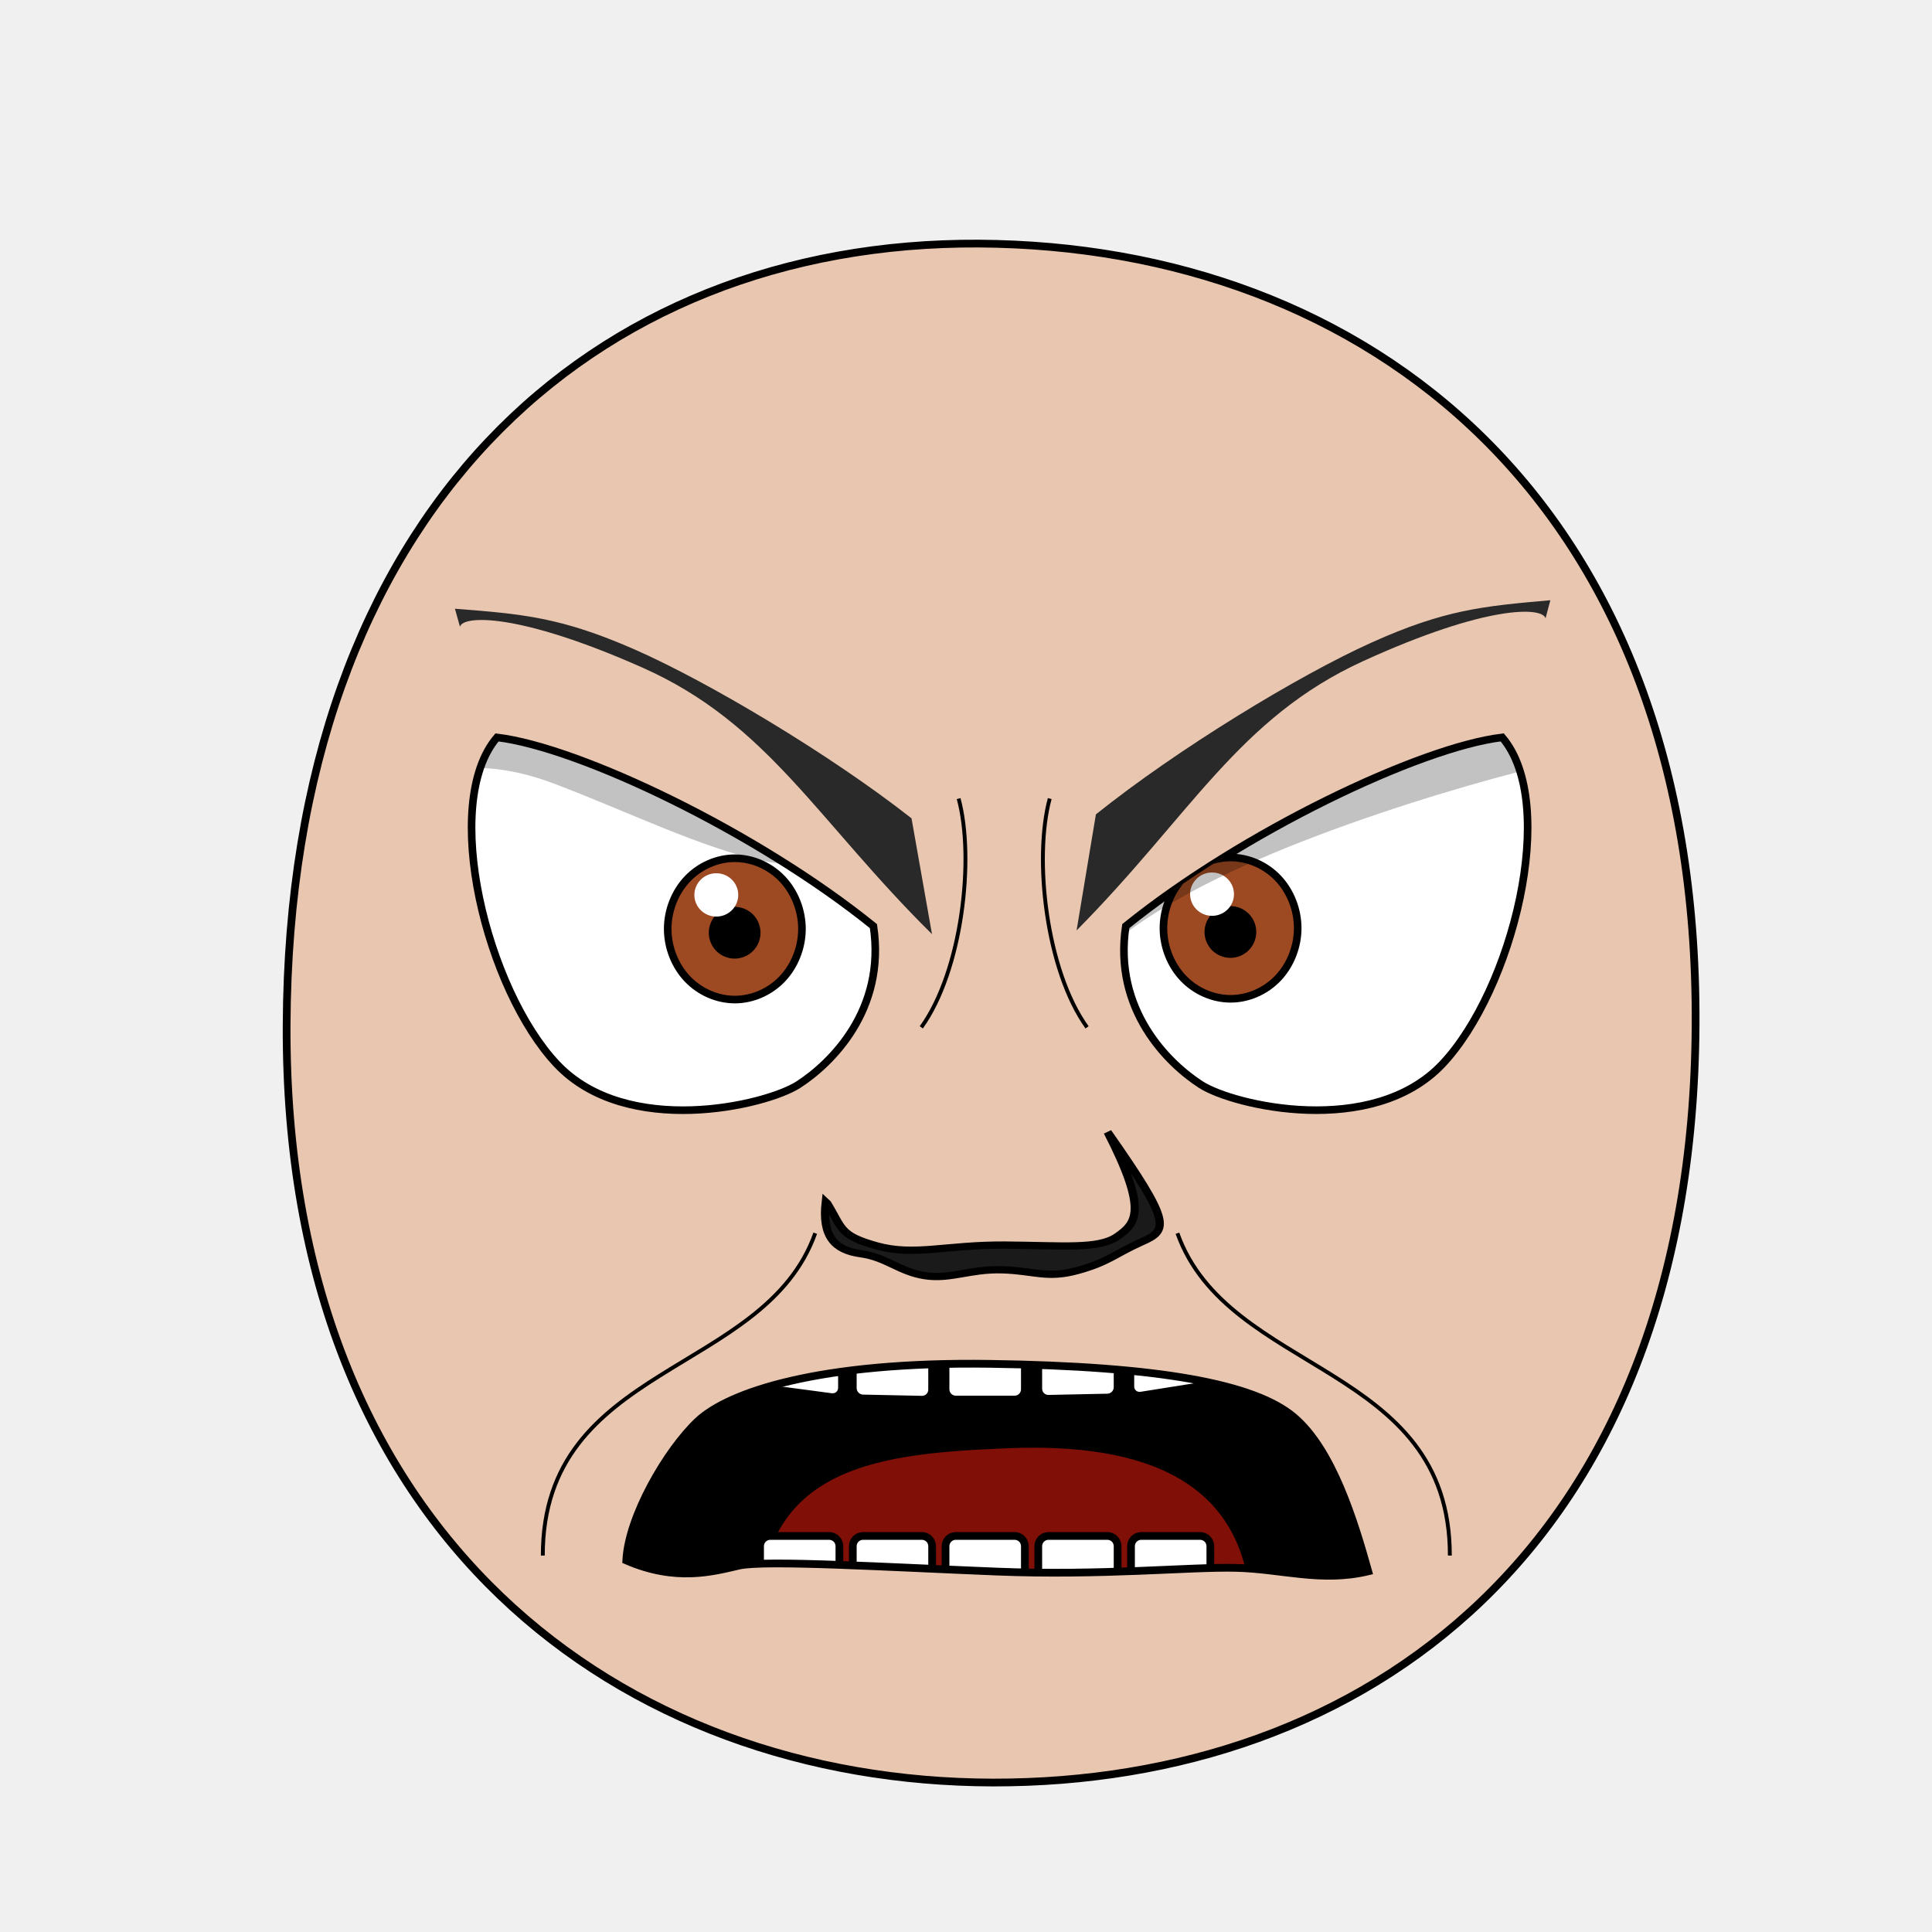
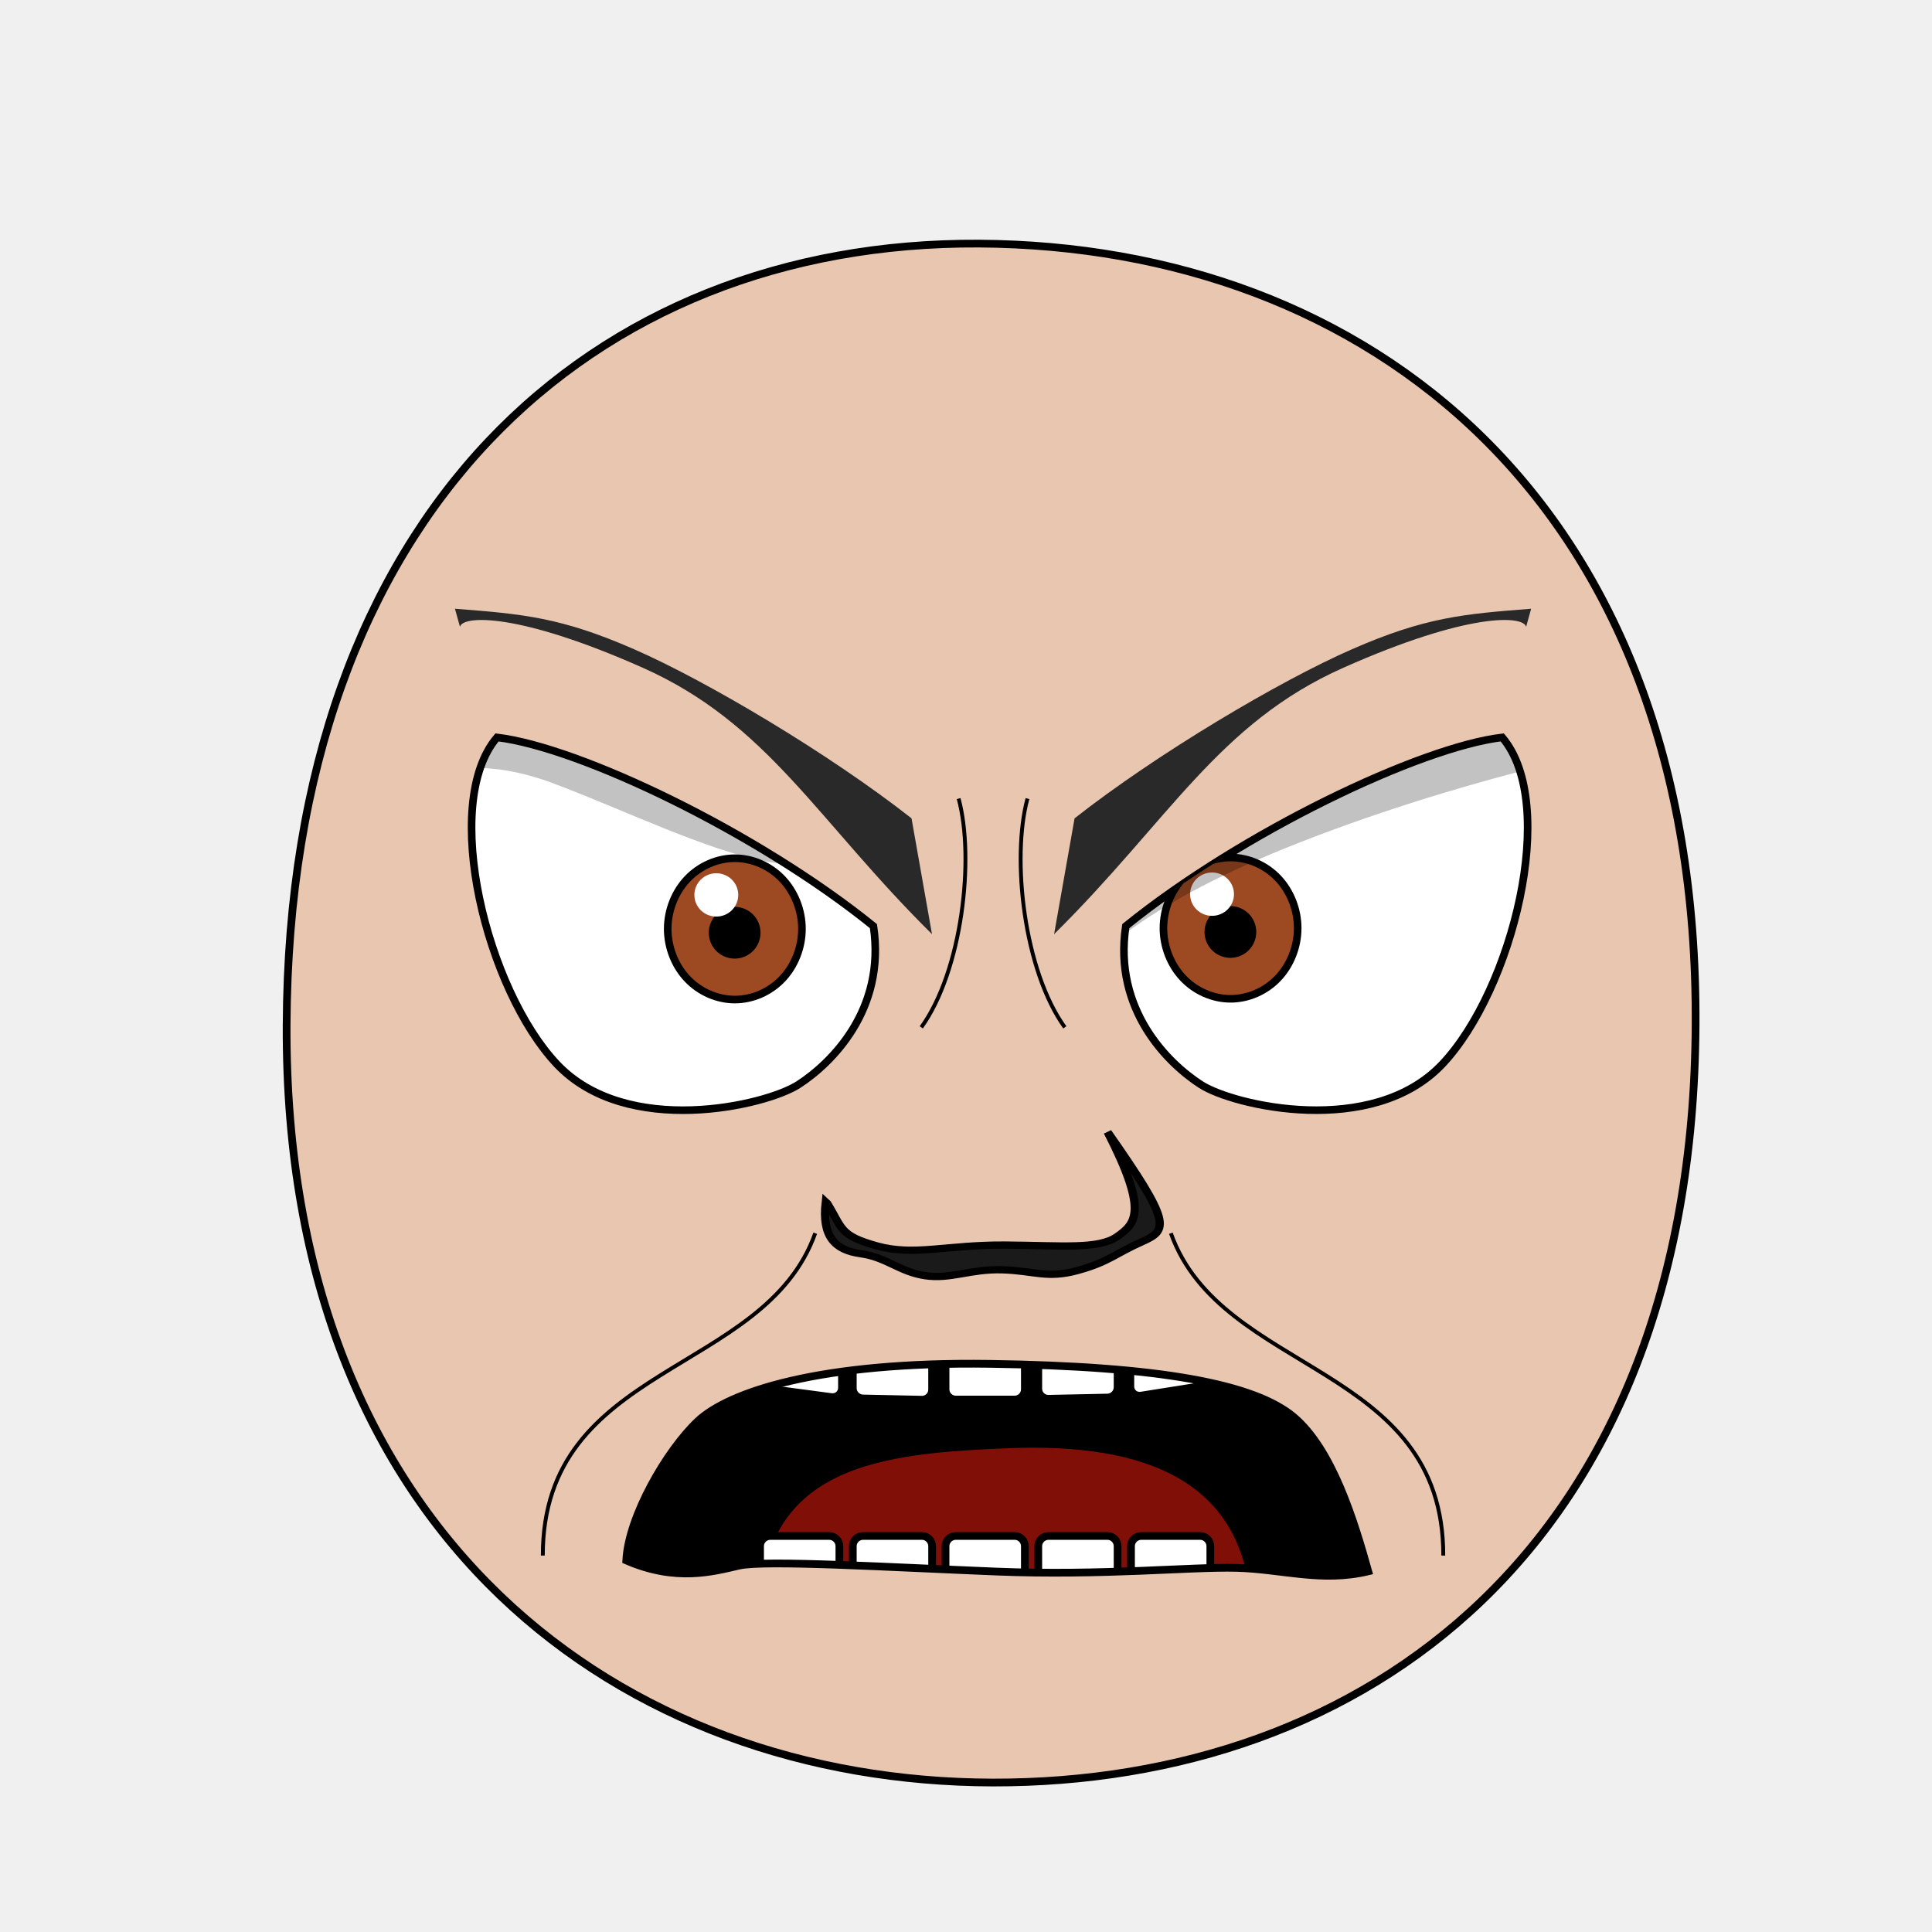
- <svg xmlns="http://www.w3.org/2000/svg" xmlns:xlink="http://www.w3.org/1999/xlink" height="100%" width="100%" id="emoticon-front-view" viewBox="0 0 250 250" version="1.1">
+ <svg xmlns="http://www.w3.org/2000/svg" xmlns:xlink="http://www.w3.org/1999/xlink" version="1.1" viewBox="0 0 250 250" id="emoticon-front-view" width="100%" height="100%">
  <defs id="defs4">
-     <linearGradient id="linearGradient5745">
-       <stop style="stop-color:#f4c815;stop-opacity:1" offset="0" id="stop5747" />
-       <stop style="stop-color:#cc0000;stop-opacity:1" offset="1" id="stop5749" />
-     </linearGradient>
-     <linearGradient id="linearGradient2823">
-       <stop style="stop-color:#000000;stop-opacity:1" offset="0" id="stop2825" />
-       <stop style="stop-color:#780023;stop-opacity:1" offset="1" id="stop2827" />
-     </linearGradient>
    <clipPath id="clipPath2967">
-       <use transform="translate(-57.140,-22.860)" xlink:href="#path3622" height="1" width="1" y="0" x="0" id="use2969">
+       <use transform="translate(-57.14,-22.86)" id="use2969" x="0" y="0" width="1" height="1" xlink:href="#path3622">
</use>
    </clipPath>
    <clipPath id="clipPath4022">
-       <use transform="matrix(-1,0,0,1,915.870,-3.770)" xlink:href="#path3622" height="250" width="250" y="0" x="0" id="use5959">
+       <use transform="matrix(-1,0,0,1,915.87,-3.77)" id="use5959" x="0" y="0" width="250" height="250" xlink:href="#path3622">
</use>
    </clipPath>
-     <radialGradient spreadMethod="pad" gradientTransform="matrix(98.09029,121.5278,-104.4591,83.94095,1881.611,1722.677)" gradientUnits="userSpaceOnUse" xlink:href="#linearGradient5745" id="radialGradient5694" fy="2.705" fx="-15.372" r="1" cy="2.705" cx="-15.372">
- </radialGradient>
-     <linearGradient gradientTransform="translate(37.46307,-25.35117)" gradientUnits="userSpaceOnUse" xlink:href="#linearGradient2823" id="irisGradient" y2="606.466" x2="138.571" y1="488.076" x1="107.143">
- </linearGradient>
-     <clipPath clipPathUnits="userSpaceOnUse" id="clipPath-mouth">
-       <use x="0" y="0" xlink:href="#mouth-outline" id="use-mouth-outline" width="250" height="250" />
+     <clipPath id="clipPath-mouth" clipPathUnits="userSpaceOnUse">
+       <use height="250" width="250" id="use-mouth-outline" xlink:href="#mouth-outline" y="0" x="0" />
    </clipPath>
  </defs>
  <g id="head">
-     <path style="fill:#e9c6af;stroke:#000000;stroke-width:1;stroke-opacity:1" d="M 128.480,230.660 C 176.270,230.750 219.010,200.570 219.410,132.640 219.790,64.720 176.760,31.810 126.680,31.520 76.600,31.240 37.380,66.280 37.090,132.650 36.800,199.010 80.690,230.570 128.480,230.660 Z" id="path164">
+     <path style="fill:#e9c6af;stroke:#000000;stroke-width:1;stroke-opacity:1" d="M 128.48,230.66 C 176.27,230.75 219.01,200.57 219.41,132.64 219.79,64.72 176.76,31.81 126.68,31.52 76.6,31.24 37.38,66.28 37.09,132.65 36.8,199.01 80.69,230.57 128.48,230.66 Z" id="path164">
</path>
  </g>
-   <g transform="matrix(0.160,0,0,0.160,61.770,33.440)" style="stroke-width:4.360;stroke-miterlimit:4;stroke-dasharray:none" id="left-eye">
-     <path d="M 320.330,540.010 C 330.570,607.710 286.150,651.050 259.700,668.150 233.250,685.260 120.910,711.520 64.330,651.640 7.750,591.760 -30.150,441.460 15.880,387.380 82.310,395.260 226.350,464.020 320.330,540.010 Z" style="fill:#ffffff;stroke:#000000;stroke-width:6.140;stroke-miterlimit:4;stroke-opacity:1;stroke-dasharray:none" id="path3622">
+   <g transform="matrix(0.16,0,0,0.16,61.77,33.44)" style="stroke-width:4.36;stroke-miterlimit:4;stroke-dasharray:none" id="left-eye">
+     <path d="M 320.33,540.01 C 330.57,607.71 286.15,651.05 259.7,668.15 233.25,685.26 120.91,711.52 64.33,651.64 7.75,591.76 -30.15,441.46 15.88,387.38 82.31,395.26 226.35,464.02 320.33,540.01 Z" style="fill:#ffffff;stroke:#000000;stroke-width:6.14;stroke-miterlimit:4;stroke-opacity:1;stroke-dasharray:none" id="path3622">
</path>
-     <g transform="translate(57.140,22.860)" style="stroke-width:4.360;stroke-miterlimit:4;stroke-dasharray:none" id="lens" clip-path="url(#clipPath2967)">
+     <g transform="translate(57.14,22.86)" style="stroke-width:4.36;stroke-miterlimit:4;stroke-dasharray:none" clip-path="url(#clipPath2967)" id="lens">
      <g id="g4403">
-         <path style="fill:#9d4922;fill-opacity:1;stroke:#000000;stroke-width:6.140;stroke-miterlimit:4;stroke-opacity:1;stroke-dasharray:none" d="M 205.380,519.390 C 205.380,534.350 199.530,549.210 189.480,559.790 179.430,570.370 165.310,576.530 151.090,576.530 136.880,576.530 122.760,570.370 112.710,559.790 102.660,549.210 96.800,534.350 96.800,519.390 96.800,504.430 102.660,489.560 112.710,478.980 122.760,468.400 136.880,462.240 151.090,462.240 165.310,462.240 179.430,468.400 189.480,478.980 199.530,489.560 205.380,504.430 205.380,519.390 Z" id="iris">
+         <path id="iris" d="M 205.380,519.390 C 205.380,534.350 199.530,549.210 189.480,559.790 179.430,570.370 165.310,576.530 151.090,576.530 136.880,576.530 122.760,570.370 112.710,559.790 102.660,549.210 96.800,534.350 96.800,519.390 96.800,504.430 102.660,489.560 112.710,478.980 122.760,468.400 136.880,462.240 151.090,462.240 165.310,462.240 179.430,468.400 189.480,478.980 199.530,489.560 205.380,504.430 205.380,519.390 Z" style="fill:#9d4922;fill-opacity:1;stroke:#000000;stroke-width:6.140;stroke-miterlimit:4;stroke-opacity:1;stroke-dasharray:none">
</path>
-         <path d="M 168.810,522.490 C 168.810,527.160 166.890,531.810 163.580,535.120 160.270,538.430 155.630,540.350 150.950,540.350 146.270,540.350 141.630,538.430 138.320,535.120 135.020,531.810 133.090,527.160 133.090,522.490 133.090,517.810 135.020,513.160 138.320,509.850 141.630,506.550 146.270,504.620 150.950,504.620 155.630,504.620 160.270,506.550 163.580,509.850 166.890,513.160 168.810,517.810 168.810,522.490 Z" style="fill:#000000;fill-opacity:1;stroke:#000000;stroke-width:6.140;stroke-miterlimit:4;stroke-opacity:1;stroke-dasharray:none" id="pupil">
+         <path id="pupil" style="fill:#000000;fill-opacity:1;stroke:#000000;stroke-width:6.140;stroke-miterlimit:4;stroke-opacity:1;stroke-dasharray:none" d="M 168.810,522.490 C 168.810,527.160 166.890,531.810 163.580,535.120 160.270,538.430 155.630,540.350 150.950,540.350 146.270,540.350 141.630,538.430 138.320,535.120 135.020,531.810 133.090,527.160 133.090,522.490 133.090,517.810 135.020,513.160 138.320,509.850 141.630,506.550 146.270,504.620 150.950,504.620 155.630,504.620 160.270,506.550 163.580,509.850 166.890,513.160 168.810,517.810 168.810,522.490 Z">
</path>
-         <path d="M 153.850,491.900 C 153.850,501.610 145.920,509.430 136.110,509.430 126.320,509.430 118.370,501.610 118.370,491.900 118.370,482.240 126.320,474.370 136.110,474.370 145.920,474.370 153.850,482.240 153.850,491.900 Z" style="fill:#ffffff;fill-opacity:1;stroke:none" id="glare">
+         <path d="M 153.85,491.9 C 153.85,501.61 145.92,509.43 136.11,509.43 126.32,509.43 118.37,501.61 118.37,491.9 118.37,482.24 126.32,474.37 136.11,474.37 145.92,474.37 153.85,482.24 153.85,491.9 Z" style="fill:#ffffff;fill-opacity:1;stroke:none" id="glare">
</path>
      </g>
-       <path style="opacity:0.240;fill:#000000;stroke:#000000;stroke-width:1px;stroke-linecap:butt;stroke-linejoin:miter;stroke-opacity:1" d="M -165.700,575.670 -168.500,350.860 176.960,225.180 238.770,381.730 C 273.790,533.880 118.220,443.800 4.250,401.130 -109.880,358.400 -154.930,439.690 -154.930,439.690 Z" id="left-lid-shadow">
+       <path style="opacity:0.24;fill:#000000;stroke:#000000;stroke-width:1px;stroke-linecap:butt;stroke-linejoin:miter;stroke-opacity:1" d="M -165.7,575.67 -168.5,350.86 176.96,225.18 238.77,381.73 C 273.79,533.88 118.22,443.8 4.25,401.13 -109.88,358.4 -154.93,439.69 -154.93,439.69 Z" id="left-lid-shadow">
</path>
    </g>
  </g>
-   <g transform="matrix(0.160,0,0,0.160,50.390,34.040)" style="stroke-width:4.360;stroke-miterlimit:4;stroke-dasharray:none" id="right-eye">
-     <use transform="matrix(-1,0,0,1,915.870,-3.770)" xlink:href="#path3622" height="250" width="250" y="0" x="0" id="use3959">
+   <g transform="matrix(0.16,0,0,0.16,50.39,34.04)" style="stroke-width:4.36;stroke-miterlimit:4;stroke-dasharray:none" id="right-eye">
+     <use transform="matrix(-1,0,0,1,915.87,-3.77)" id="use3959" x="0" y="0" width="250" height="250" xlink:href="#path3622">
</use>
-     <g id="g4015" clip-path="url(#clipPath4022)">
-       <use transform="translate(529.190,18.500)" style="stroke-width:4.360;stroke-miterlimit:4;stroke-dasharray:none" xlink:href="#g4403" height="1" width="1" y="0" x="0" id="right-lens">
+     <g clip-path="url(#clipPath4022)" id="g4015">
+       <use transform="translate(529.19,18.5)" style="stroke-width:4.36;stroke-miterlimit:4;stroke-dasharray:none" id="right-lens" x="0" y="0" width="1" height="1" xlink:href="#g4403">
</use>
-       <path style="opacity:0.240;fill:#000000;stroke:#000000;stroke-width:1px;stroke-linecap:butt;stroke-linejoin:miter;stroke-miterlimit:4;stroke-opacity:1;stroke-dasharray:none" d="M 544.620,581.570 504.110,366.680 917.960,245.130 1008.620,389.070 C 1008.620,389.070 886.550,410.960 749.290,462.980 612.030,514.990 580.440,555.010 544.620,581.570 Z" id="right-lid-shadow">
+       <path style="opacity:0.24;fill:#000000;stroke:#000000;stroke-width:1px;stroke-linecap:butt;stroke-linejoin:miter;stroke-miterlimit:4;stroke-opacity:1;stroke-dasharray:none" d="M 544.62,581.57 504.11,366.68 917.96,245.13 1008.62,389.07 C 1008.62,389.07 886.55,410.96 749.29,462.98 612.03,514.99 580.44,555.01 544.62,581.57 Z" id="right-lid-shadow">
</path>
    </g>
  </g>
-   <path d="M 120.600,120.880 C 105.710,106.160 99.370,93.610 83.180,86.410 66.990,79.210 59.850,79.630 59.520,81.110 L 58.870,78.770 C 67.640,79.450 72.590,79.870 82.050,84.010 91.510,88.150 107.310,97.540 117.950,105.890 Z" style="fill:#292929;fill-opacity:1;fill-rule:nonzero;stroke:4;stroke-width:1;stroke-miterlimit:121.586;stroke-opacity:109.059;stroke-dasharray:none" id="left-eye-brow">
+   <path d="M 120.6,120.88 C 105.71,106.16 99.37,93.61 83.18,86.41 66.99,79.21 59.85,79.63 59.52,81.11 L 58.87,78.77 C 67.64,79.45 72.59,79.87 82.05,84.01 91.51,88.15 107.31,97.54 117.95,105.89 Z" style="fill:#292929;fill-opacity:1;fill-rule:nonzero;stroke:4;stroke-width:1;stroke-miterlimit:121.586;stroke-opacity:109.059;stroke-dasharray:none" id="left-eye-brow">
</path>
-   <g style="stroke-width:1" transform="matrix(1.130,0,0,1,-17.270,2.110)" id="nose">
-     <path style="fill:#1a1a1a;stroke:#000000;stroke-width:0.940;stroke-miterlimit:4;stroke-dasharray:none" d="M 110.020,153.620 C 111.770,156.850 111.400,157.760 115.700,159.110 119.990,160.450 123.630,158.960 130.310,159 136.980,159.050 141.082,159.593 143.240,157.880 145.398,156.167 146.747,154.566 142.120,144.380 149.450,156.180 149.100,157.050 146.020,158.590 142.950,160.130 142.240,161.190 138.690,162.290 135.170,163.390 133.710,162.320 130.040,162.200 126.360,162.080 124.140,163.470 121.190,162.960 118.250,162.440 116.830,160.590 113.850,160.120 110.860,159.660 109.390,157.880 109.840,153.430 Z" id="nose-outline">
+   <g style="stroke-width:1" transform="matrix(1.13,0,0,1,-17.27,2.11)" id="nose">
+     <path style="fill:#1a1a1a;stroke:#000000;stroke-width:0.94;stroke-miterlimit:4;stroke-dasharray:none" d="M 110.02,153.62 C 111.77,156.85 111.4,157.76 115.7,159.11 119.99,160.45 123.63,158.96 130.31,159 136.98,159.05 141.082,159.593 143.24,157.88 145.398,156.167 146.747,154.566 142.12,144.38 149.45,156.18 149.1,157.05 146.02,158.59 142.95,160.13 142.24,161.19 138.69,162.29 135.17,163.39 133.71,162.32 130.04,162.2 126.36,162.08 124.14,163.47 121.19,162.96 118.25,162.44 116.83,160.59 113.85,160.12 110.86,159.66 109.39,157.88 109.84,153.43 Z" id="nose-outline">
</path>
  </g>
-   <use transform="matrix(-1,0.010,0.010,1,258.700,-1.690)" xlink:href="#left-eye-brow" height="250" width="250" y="0" x="0" id="right-eye-brow">
+   <use id="right-eye-brow" x="0" y="0" width="250" height="250" xlink:href="#left-eye-brow" transform="matrix(-1,0,0,1,257,0)">
</use>
  <g id="mouth">
-     <g clip-path="url(#clipPath-mouth)" id="mouth-interior">
-       <rect style="fill:#000000;fill-opacity:1;stroke:none" id="mouth-background" width="119.944" height="66.556" x="68.16" y="159.934">
+     <g id="mouth-interior" clip-path="url(#clipPath-mouth)">
+       <rect style="fill:#000000;fill-opacity:1;stroke:none" y="159.934" x="68.16" height="66.556" width="119.944" id="mouth-background">
</rect>
-       <path d="M 98.340,209.750 C 98.010,189.460 114.230,188.070 130.460,187.400 148.010,186.690 161.920,191.440 161.920,209.750 140.730,209.750 119.540,209.750 98.340,209.750 Z" style="fill:#800f08;fill-opacity:1;stroke:none" id="tongue">
+       <path d="M 98.34,209.75 C 98.01,189.46 114.23,188.07 130.46,187.4 148.01,186.69 161.92,191.44 161.92,209.75 140.73,209.75 119.54,209.75 98.34,209.75 Z" style="fill:#800f08;fill-opacity:1;stroke:none" id="tongue">
</path>
-       <g style="stroke:#000000;stroke-opacity:1" transform="translate(4,-6.350)" morph="fix-children" id="upper-teeth">
-         <rect transform="matrix(0.991225,0.1321854,0,1,0,0)" rx="1.336" ry="1.325" y="158.195" x="95.524" height="15.123" width="10.356" id="tooth-02" style="fill:#ffffff;fill-opacity:1;stroke:#000000;stroke-width:1.004;stroke-opacity:1">
+       <g style="stroke:#000000;stroke-opacity:1" transform="translate(4,-6.35)" id="upper-teeth" morph="fix-children">
+         <rect style="fill:#ffffff;fill-opacity:1;stroke:#000000;stroke-width:1.004;stroke-opacity:1" id="tooth-02" width="10.356" height="15.123" x="95.524" y="158.195" ry="1.325" rx="1.336" transform="matrix(0.991225,0.1321854,0,1,0,0)">
</rect>
-         <rect transform="matrix(0.999781,0.02092668,0,1,0,0)" id="tooth-03" width="10.267" height="15.123" x="106.375" y="169.934" ry="1.325" rx="1.325" style="fill:#ffffff;fill-opacity:1;stroke:#000000;stroke-width:1;stroke-opacity:1">
+         <rect style="fill:#ffffff;fill-opacity:1;stroke:#000000;stroke-width:1;stroke-opacity:1" rx="1.325" ry="1.325" y="169.934" x="106.375" height="15.123" width="10.267" id="tooth-03" transform="matrix(0.999781,0.02092668,0,1,0,0)">
</rect>
-         <rect rx="1.325" ry="1.325" y="172.327" x="118.352" height="15.123" width="10.265" id="tooth-04" style="fill:#ffffff;fill-opacity:1;stroke:#000000;stroke-opacity:1">
+         <rect style="fill:#ffffff;fill-opacity:1;stroke:#000000;stroke-opacity:1" id="tooth-04" width="10.265" height="15.123" x="118.352" y="172.327" ry="1.325" rx="1.325">
</rect>
-         <rect transform="matrix(0.999781,-0.02092669,0,1,0,0)" id="tooth-05" width="10.267" height="15.123" x="130.381" y="174.986" ry="1.325" rx="1.325" style="fill:#ffffff;fill-opacity:1;stroke:#000000;stroke-width:1;stroke-opacity:1">
+         <rect style="fill:#ffffff;fill-opacity:1;stroke:#000000;stroke-width:1;stroke-opacity:1" rx="1.325" ry="1.325" y="174.986" x="130.381" height="15.123" width="10.267" id="tooth-05" transform="matrix(0.999781,-0.02092669,0,1,0,0)">
</rect>
-         <rect transform="matrix(0.9876076,-0.1569434,0,1,0,0)" rx="1.341" ry="1.325" y="194.646" x="144.054" height="15.123" width="10.394" id="tooth-06" style="fill:#ffffff;fill-opacity:1;stroke:#000000;stroke-width:1.006;stroke-opacity:1">
+         <rect style="fill:#ffffff;fill-opacity:1;stroke:#000000;stroke-width:1.006;stroke-opacity:1" id="tooth-06" width="10.394" height="15.123" x="144.054" y="194.646" ry="1.325" rx="1.341" transform="matrix(0.9876076,-0.1569434,0,1,0,0)">
</rect>
      </g>
-       <g style="stroke:#000000;stroke-opacity:1" transform="translate(4,26.660)" id="lower-teeth">
-         <rect style="fill:#ffffff;fill-opacity:1;stroke:#000000;stroke-opacity:1" id="tooth-09" width="10.265" height="15.123" x="94.352" y="172.091" ry="1.325" rx="1.325">
+       <g style="stroke:#000000;stroke-opacity:1" transform="translate(4,26.66)" id="lower-teeth">
+         <rect style="fill:#ffffff;fill-opacity:1;stroke:#000000;stroke-opacity:1" rx="1.325" ry="1.325" y="172.091" x="94.352" height="15.123" width="10.265" id="tooth-09">
</rect>
-         <rect style="fill:#ffffff;fill-opacity:1;stroke:#000000;stroke-opacity:1" rx="1.325" ry="1.325" y="172.091" x="106.352" height="15.123" width="10.265" id="tooth-10">
+         <rect style="fill:#ffffff;fill-opacity:1;stroke:#000000;stroke-opacity:1" id="tooth-10" width="10.265" height="15.123" x="106.352" y="172.091" ry="1.325" rx="1.325">
</rect>
-         <rect style="fill:#ffffff;fill-opacity:1;stroke:#000000;stroke-opacity:1" id="tooth-11" width="10.265" height="15.123" x="118.352" y="172.091" ry="1.325" rx="1.325">
+         <rect style="fill:#ffffff;fill-opacity:1;stroke:#000000;stroke-opacity:1" rx="1.325" ry="1.325" y="172.091" x="118.352" height="15.123" width="10.265" id="tooth-11">
</rect>
-         <rect style="fill:#ffffff;fill-opacity:1;stroke:#000000;stroke-opacity:1" rx="1.325" ry="1.325" y="172.091" x="130.352" height="15.123" width="10.265" id="tooth-12">
+         <rect style="fill:#ffffff;fill-opacity:1;stroke:#000000;stroke-opacity:1" id="tooth-12" width="10.265" height="15.123" x="130.352" y="172.091" ry="1.325" rx="1.325">
</rect>
-         <rect style="fill:#ffffff;fill-opacity:1;stroke:#000000;stroke-opacity:1" id="tooth-13" width="10.265" height="15.123" x="142.352" y="172.091" ry="1.325" rx="1.325">
+         <rect style="fill:#ffffff;fill-opacity:1;stroke:#000000;stroke-opacity:1" rx="1.325" ry="1.325" y="172.091" x="142.352" height="15.123" width="10.265" id="tooth-13">
</rect>
      </g>
    </g>
-     <path d="M 177.050,203.330 C 170.970,204.790 165.860,203.020 159.910,202.880 153.960,202.740 142.590,203.910 128.930,203.360 115.220,202.810 98.940,201.830 95.630,202.590 92.320,203.350 87.510,204.730 81.040,201.920 81.320,196.250 86.250,187.740 90.260,183.930 94.270,180.120 106.070,176.170 128.060,176.480 150.130,176.790 162.300,179.090 167.370,183.330 172.440,187.570 175.260,196.950 177.050,203.330 Z" style="fill:none;stroke:#000000;stroke-width:1px;stroke-miterlimit:4;stroke-opacity:1" id="mouth-outline">
+     <path d="M 177.05,203.33 C 170.97,204.79 165.86,203.02 159.91,202.88 153.96,202.74 142.59,203.91 128.93,203.36 115.22,202.81 98.94,201.83 95.63,202.59 92.32,203.35 87.51,204.73 81.04,201.92 81.32,196.25 86.25,187.74 90.26,183.93 94.27,180.12 106.07,176.17 128.06,176.48 150.13,176.79 162.3,179.09 167.37,183.33 172.44,187.57 175.26,196.95 177.05,203.33 Z" style="fill:none;stroke:#000000;stroke-width:1px;stroke-miterlimit:4;stroke-opacity:1" id="mouth-outline">
</path>
  </g>
  <g style="stroke-width:6;stroke-miterlimit:48;stroke-dasharray:none" id="wrinkles">
-     <path d="M 124.046,103.336 C 126.147,111.114 124.485,125.622 119.215,132.938" style="fill:none;stroke:#000000;stroke-width:0.500;stroke-linecap:butt;stroke-linejoin:miter;stroke-miterlimit:4;stroke-opacity:1;stroke-dasharray:none" id="wrinkle-left-brow">
+     <path d="M 124.046,103.336 C 126.147,111.114 124.485,125.622 119.215,132.938" style="fill:none;stroke:#000000;stroke-width:0.5;stroke-linecap:butt;stroke-linejoin:miter;stroke-miterlimit:4;stroke-opacity:1;stroke-dasharray:none" id="wrinkle-left-brow">
</path>
-     <path d="M 70.240,201.290 C 70.220,176.390 98.940,177.978 105.490,159.578" style="fill:none;stroke:#000000;stroke-width:0.500;stroke-linecap:butt;stroke-linejoin:miter;stroke-opacity:1;stroke-miterlimit:4;stroke-dasharray:none" id="wrinkle-left-cheek">
+     <path d="M 70.24,201.29 C 70.22,176.39 98.94,177.978 105.49,159.578" style="fill:none;stroke:#000000;stroke-width:0.5;stroke-linecap:butt;stroke-linejoin:miter;stroke-opacity:1;stroke-miterlimit:4;stroke-dasharray:none" id="wrinkle-left-cheek">
</path>
-     <use transform="matrix(-1,0,0,1,259.880,0)" style="stroke-width:0.500;stroke-miterlimit:4;stroke-dasharray:none" x="0" y="0" xlink:href="#wrinkle-left-brow" id="wrinkle-right-brow" width="250" height="250">
+     <use height="250" width="250" id="wrinkle-right-brow" xlink:href="#wrinkle-left-brow" y="0" x="0" style="stroke-width:0.500;stroke-miterlimit:4;stroke-dasharray:none" transform="matrix(-1,0,0,1,257,0)">
</use>
-     <use transform="matrix(-1,0,0,1,257.850,0)" style="stroke-width:0.500;stroke-miterlimit:4;stroke-dasharray:none" x="0" y="0" xlink:href="#wrinkle-left-cheek" id="wrinkle-right-cheek" width="250" height="250">
+     <use height="250" width="250" id="wrinkle-right-cheek" xlink:href="#wrinkle-left-cheek" y="0" x="0" style="stroke-width:0.500;stroke-miterlimit:4;stroke-dasharray:none" transform="matrix(-1,0,0,1,257,0)">
</use>
  </g>
</svg>
